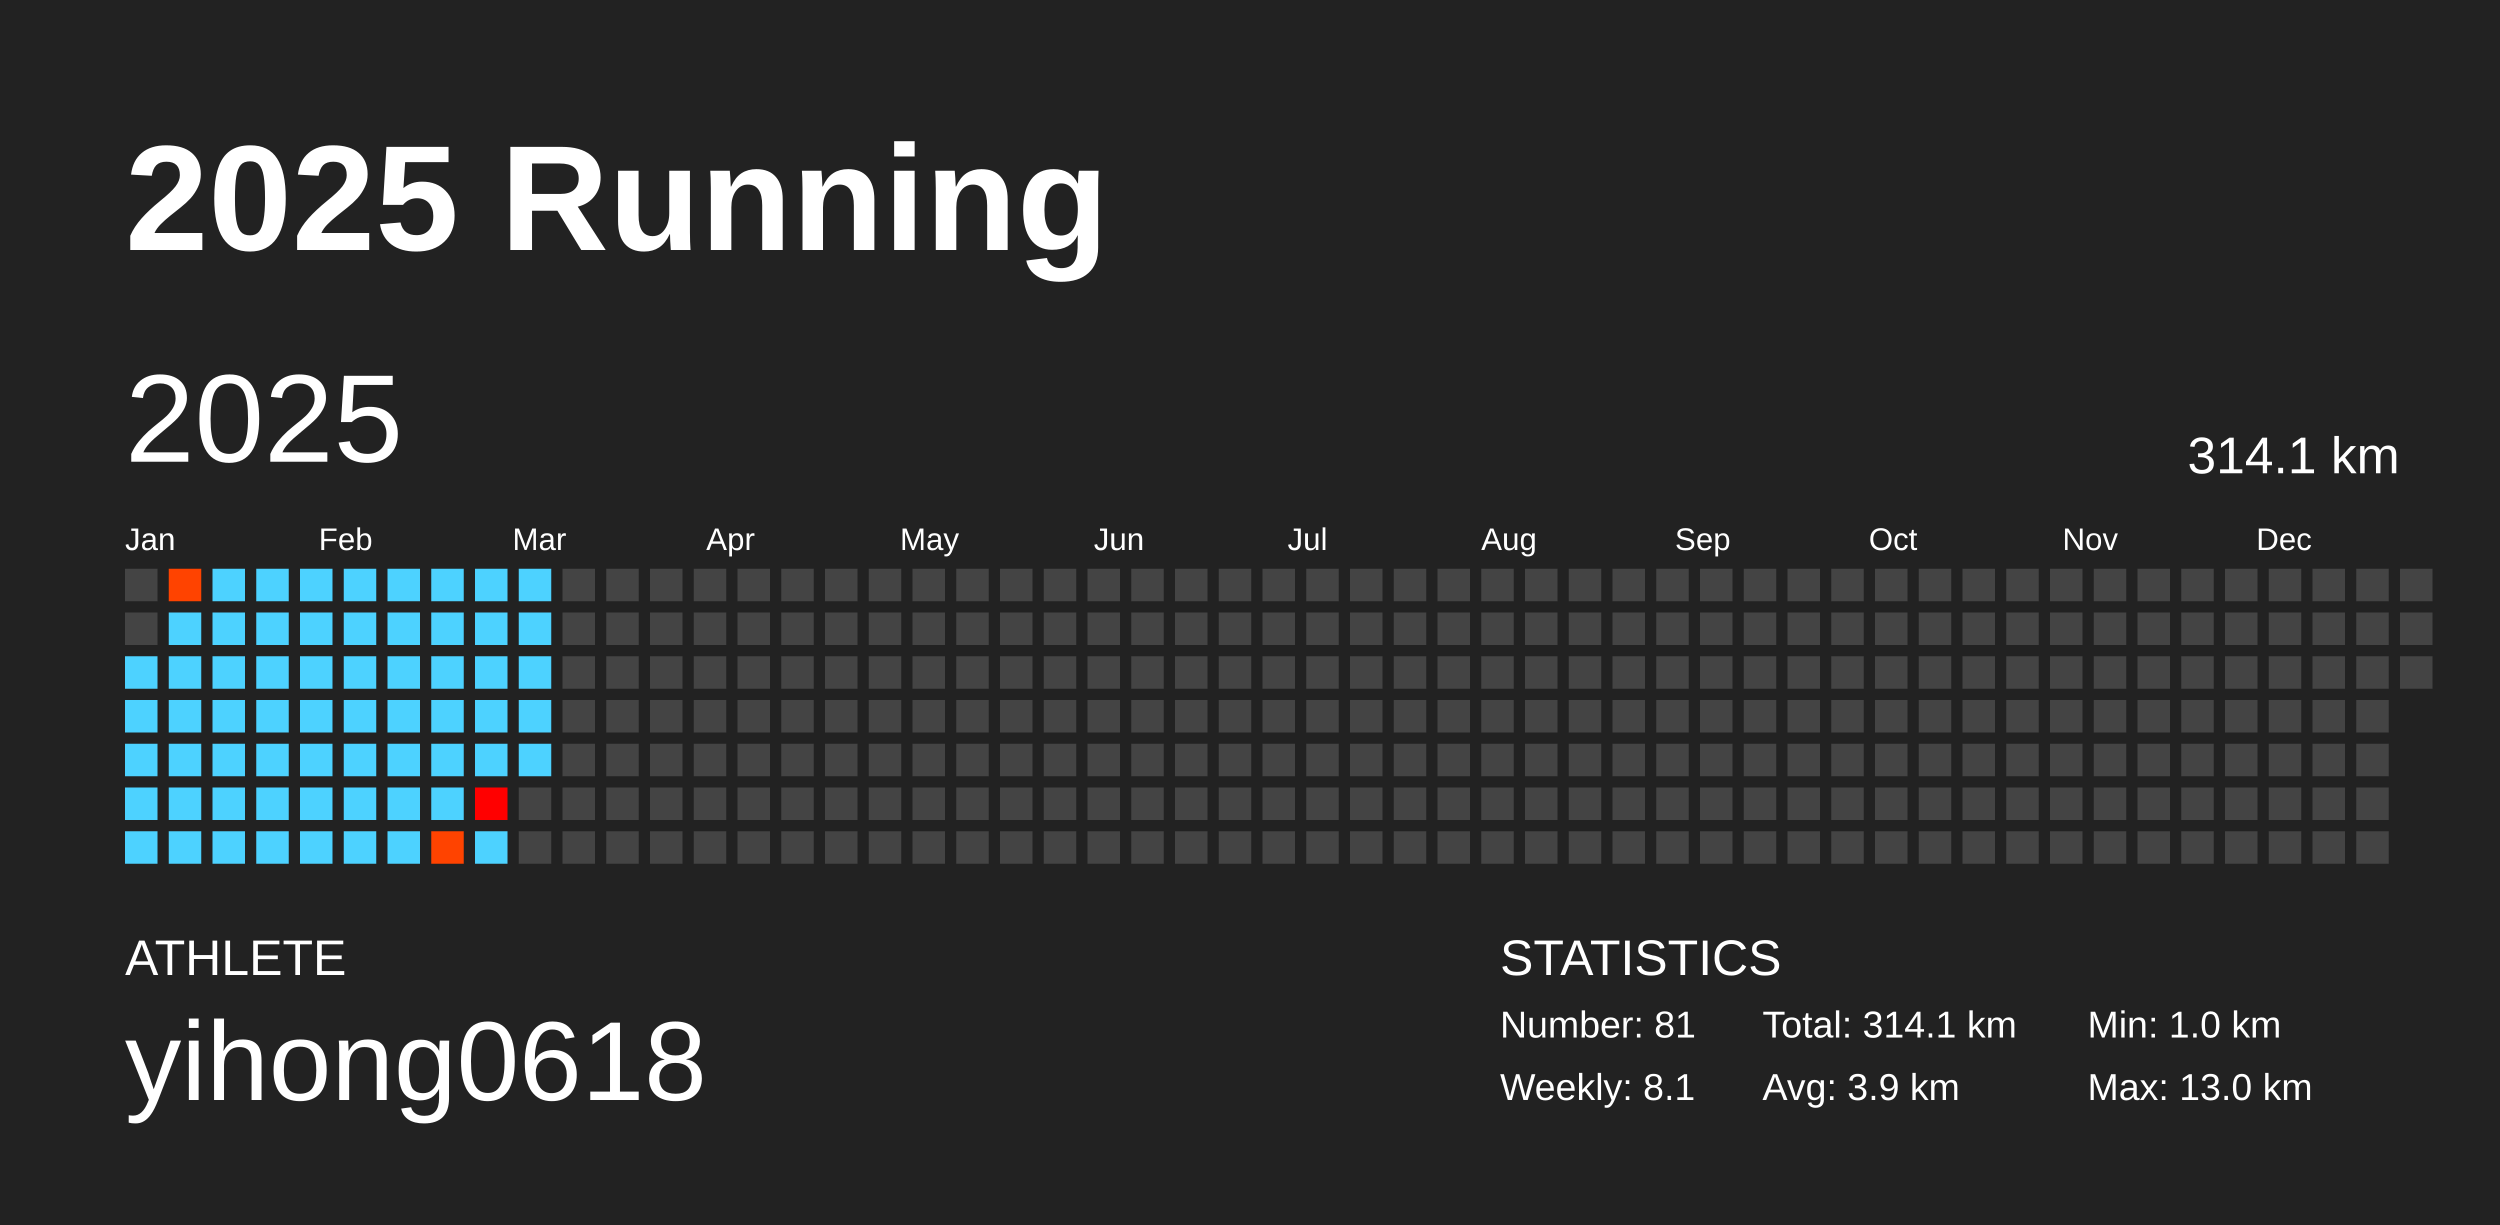
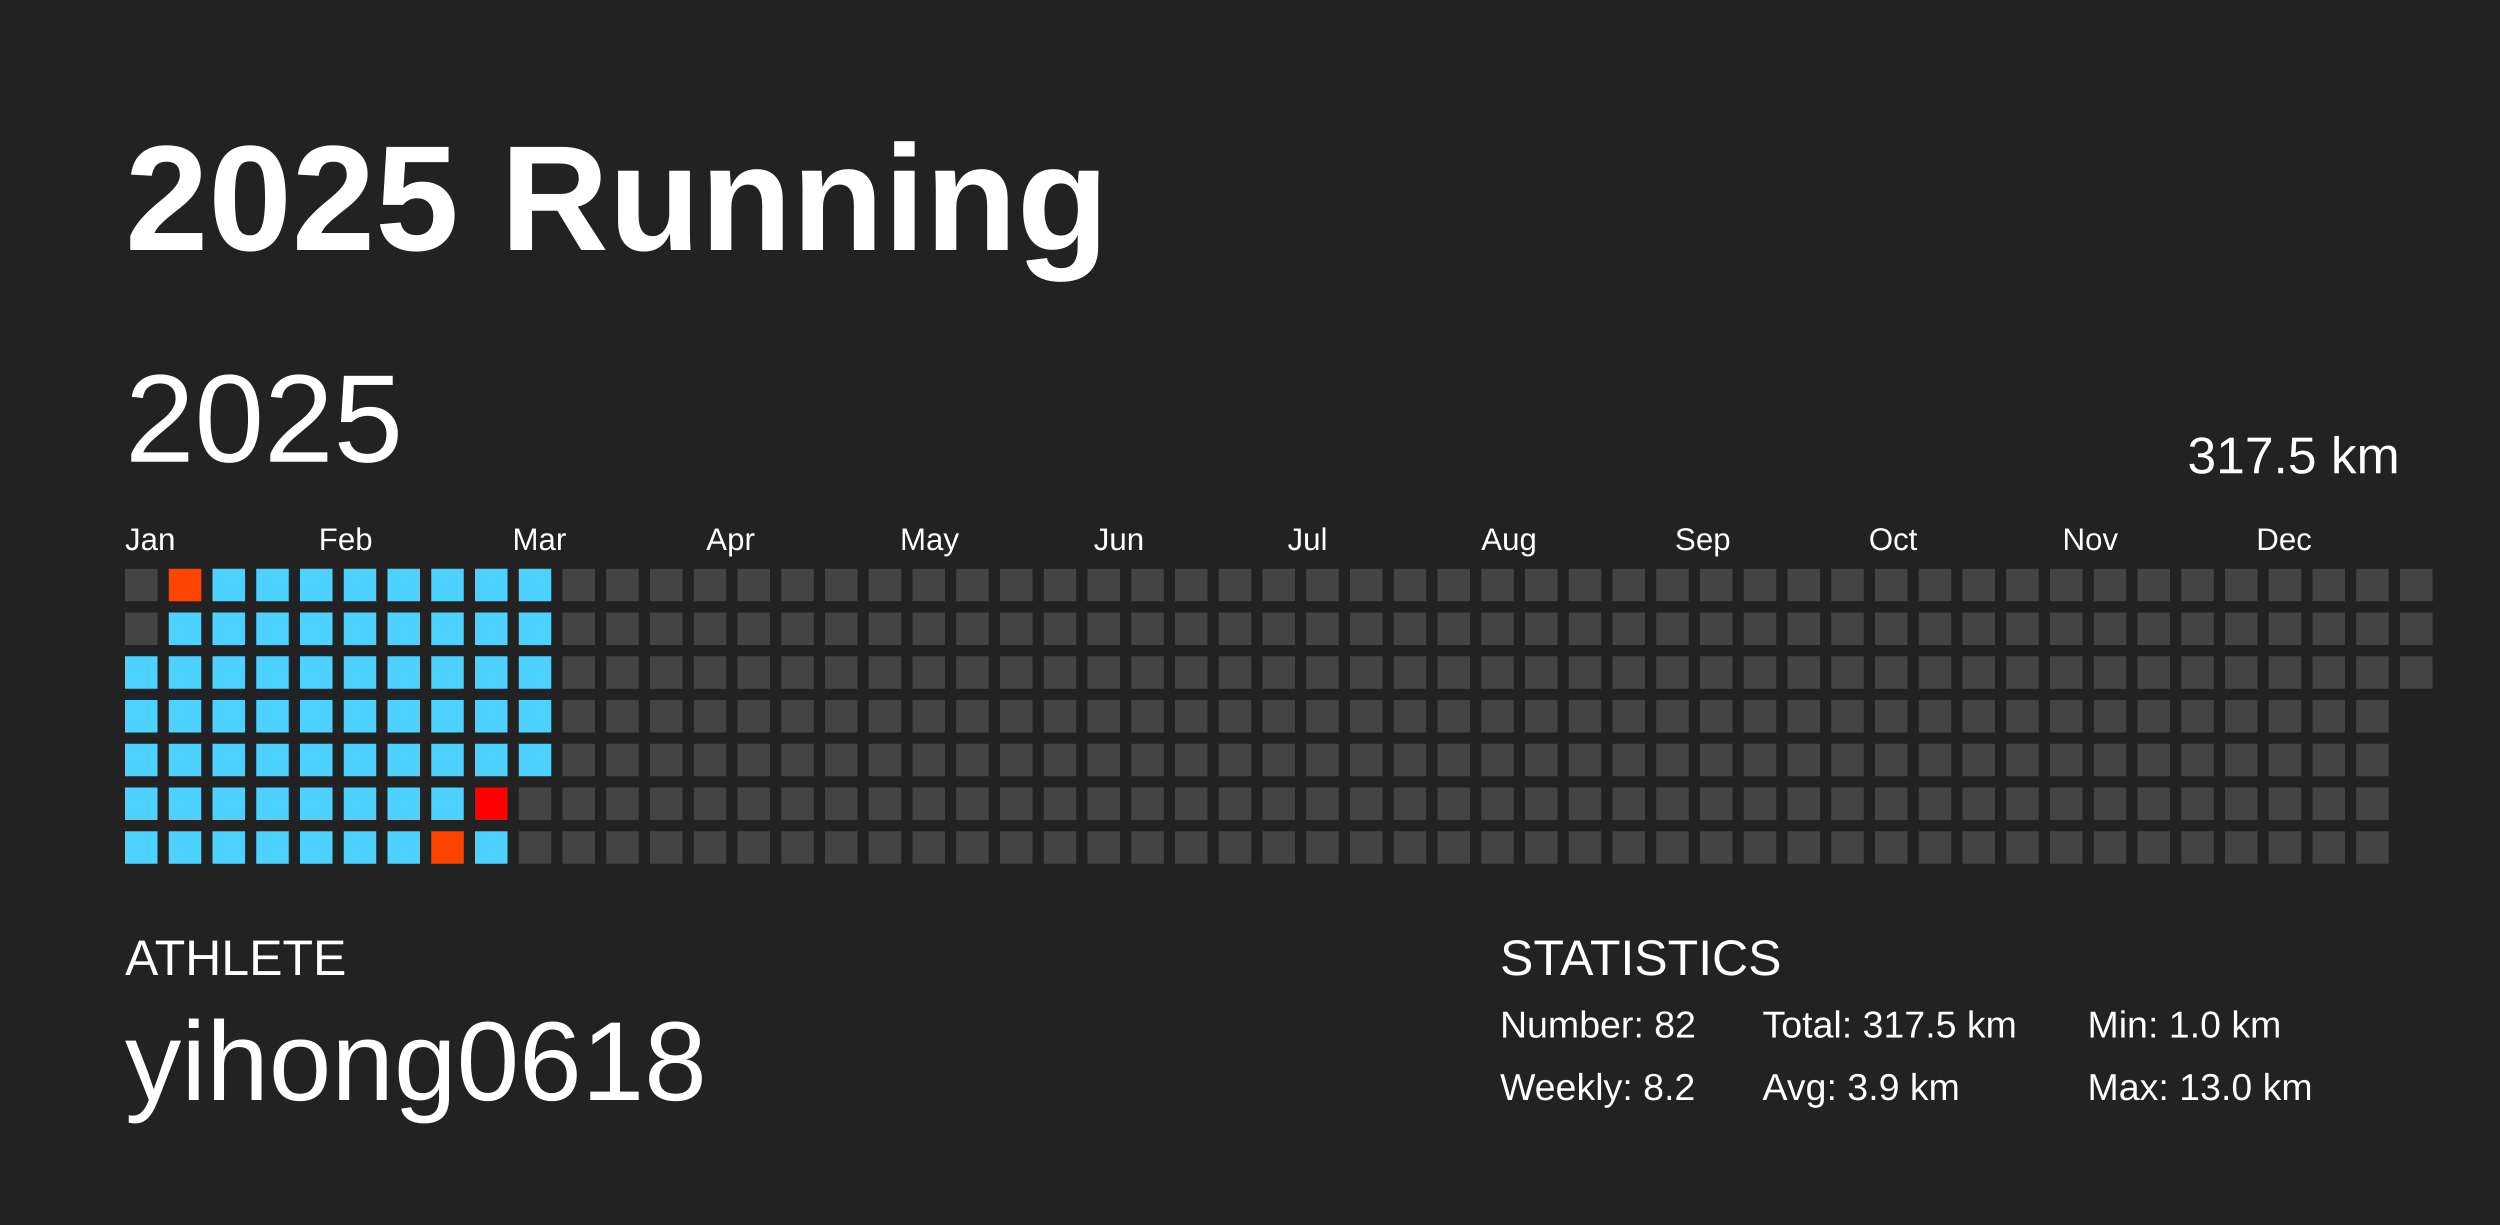
<svg xmlns="http://www.w3.org/2000/svg" baseProfile="full" height="98mm" version="1.1" viewBox="0,0,200,98" width="200mm">
  <defs />
  <rect fill="#222222" height="98" width="200" x="0" y="0" />
  <text fill="#FFFFFF" style="font-size:12px; font-family:Arial; font-weight:bold;" x="10" y="20">2025 Running</text>
  <text fill="#FFFFFF" style="font-size:4px; font-family:Arial" x="10" y="78">ATHLETE</text>
  <text fill="#FFFFFF" style="font-size:9px; font-family:Arial" x="10" y="88">yihong0618</text>
  <text fill="#FFFFFF" style="font-size:4px; font-family:Arial" x="120" y="78">STATISTICS</text>
-   <text fill="#FFFFFF" style="font-size:3px; font-family:Arial" x="120" y="83">Number: 81</text>
-   <text fill="#FFFFFF" style="font-size:3px; font-family:Arial" x="120" y="88">Weekly: 8.1</text>
-   <text fill="#FFFFFF" style="font-size:3px; font-family:Arial" x="141" y="83">Total: 314.1 km</text>
+   <text fill="#FFFFFF" style="font-size:3px; font-family:Arial" x="120" y="83">Number: 82</text>
+   <text fill="#FFFFFF" style="font-size:3px; font-family:Arial" x="120" y="88">Weekly: 8.2</text>
+   <text fill="#FFFFFF" style="font-size:3px; font-family:Arial" x="141" y="83">Total: 317.5 km</text>
  <text fill="#FFFFFF" style="font-size:3px; font-family:Arial" x="141" y="88">Avg: 3.9 km</text>
  <text fill="#FFFFFF" style="font-size:3px; font-family:Arial" x="167" y="83">Min: 1.0 km</text>
  <text fill="#FFFFFF" style="font-size:3px; font-family:Arial" x="167" y="88">Max: 13.0 km</text>
  <text dominant-baseline="hanging" fill="#FFFFFF" style="font-size:10.0px; font-family:Arial;" x="10" y="30">2025</text>
-   <text dominant-baseline="hanging" fill="#FFFFFF" style="font-size:4.125px; font-family:Arial;" x="175" y="35">314.1 km</text>
+   <text dominant-baseline="hanging" fill="#FFFFFF" style="font-size:4.125px; font-family:Arial;" x="175" y="35">317.5 km</text>
  <text fill="#FFFFFF" style="font-size:2.5px; font-family:Arial" x="10.0" y="44">Jan</text>
  <text fill="#FFFFFF" style="font-size:2.5px; font-family:Arial" x="25.5" y="44">Feb</text>
  <text fill="#FFFFFF" style="font-size:2.5px; font-family:Arial" x="41.0" y="44">Mar</text>
  <text fill="#FFFFFF" style="font-size:2.5px; font-family:Arial" x="56.5" y="44">Apr</text>
  <text fill="#FFFFFF" style="font-size:2.5px; font-family:Arial" x="72.0" y="44">May</text>
  <text fill="#FFFFFF" style="font-size:2.5px; font-family:Arial" x="87.5" y="44">Jun</text>
  <text fill="#FFFFFF" style="font-size:2.5px; font-family:Arial" x="103.0" y="44">Jul</text>
  <text fill="#FFFFFF" style="font-size:2.5px; font-family:Arial" x="118.5" y="44">Aug</text>
  <text fill="#FFFFFF" style="font-size:2.5px; font-family:Arial" x="134.0" y="44">Sep</text>
  <text fill="#FFFFFF" style="font-size:2.5px; font-family:Arial" x="149.5" y="44">Oct</text>
  <text fill="#FFFFFF" style="font-size:2.5px; font-family:Arial" x="165.0" y="44">Nov</text>
  <text fill="#FFFFFF" style="font-size:2.5px; font-family:Arial" x="180.5" y="44">Dec</text>
  <rect fill="#444444" height="2.6" width="2.6" x="10.0" y="45.5" />
  <rect fill="#444444" height="2.6" width="2.6" x="10.0" y="49.0" />
  <rect fill="#4dd2ff" height="2.6" width="2.6" x="10.0" y="52.5" />
  <rect fill="#4dd2ff" height="2.6" width="2.6" x="10.0" y="56.0" />
  <rect fill="#4dd2ff" height="2.6" width="2.6" x="10.0" y="59.5" />
  <rect fill="#4dd2ff" height="2.6" width="2.6" x="10.0" y="63.0" />
  <rect fill="#4dd2ff" height="2.6" width="2.6" x="10.0" y="66.5" />
  <rect fill="#ff4300" height="2.6" width="2.6" x="13.5" y="45.5" />
  <rect fill="#4dd2ff" height="2.6" width="2.6" x="13.5" y="49.0" />
  <rect fill="#4dd2ff" height="2.6" width="2.6" x="13.5" y="52.5" />
  <rect fill="#4dd2ff" height="2.6" width="2.6" x="13.5" y="56.0" />
  <rect fill="#4dd2ff" height="2.6" width="2.6" x="13.5" y="59.5" />
  <rect fill="#4dd2ff" height="2.6" width="2.6" x="13.5" y="63.0" />
  <rect fill="#4dd2ff" height="2.6" width="2.6" x="13.5" y="66.5" />
  <rect fill="#4dd2ff" height="2.6" width="2.6" x="17.0" y="45.5" />
  <rect fill="#4dd2ff" height="2.6" width="2.6" x="17.0" y="49.0" />
  <rect fill="#4dd2ff" height="2.6" width="2.6" x="17.0" y="52.5" />
  <rect fill="#4dd2ff" height="2.6" width="2.6" x="17.0" y="56.0" />
  <rect fill="#4dd2ff" height="2.6" width="2.6" x="17.0" y="59.5" />
  <rect fill="#4dd2ff" height="2.6" width="2.6" x="17.0" y="63.0" />
  <rect fill="#4dd2ff" height="2.6" width="2.6" x="17.0" y="66.5" />
  <rect fill="#4dd2ff" height="2.6" width="2.6" x="20.5" y="45.5" />
  <rect fill="#4dd2ff" height="2.6" width="2.6" x="20.5" y="49.0" />
  <rect fill="#4dd2ff" height="2.6" width="2.6" x="20.5" y="52.5" />
  <rect fill="#4dd2ff" height="2.6" width="2.6" x="20.5" y="56.0" />
  <rect fill="#4dd2ff" height="2.6" width="2.6" x="20.5" y="59.5" />
  <rect fill="#4dd2ff" height="2.6" width="2.6" x="20.5" y="63.0" />
  <rect fill="#4dd2ff" height="2.6" width="2.6" x="20.5" y="66.5" />
  <rect fill="#4dd2ff" height="2.6" width="2.6" x="24.0" y="45.5" />
  <rect fill="#4dd2ff" height="2.6" width="2.6" x="24.0" y="49.0" />
  <rect fill="#4dd2ff" height="2.6" width="2.6" x="24.0" y="52.5" />
  <rect fill="#4dd2ff" height="2.6" width="2.6" x="24.0" y="56.0" />
  <rect fill="#4dd2ff" height="2.6" width="2.6" x="24.0" y="59.5" />
  <rect fill="#4dd2ff" height="2.6" width="2.6" x="24.0" y="63.0" />
  <rect fill="#4dd2ff" height="2.6" width="2.6" x="24.0" y="66.5" />
  <rect fill="#4dd2ff" height="2.6" width="2.6" x="27.5" y="45.5" />
  <rect fill="#4dd2ff" height="2.6" width="2.6" x="27.5" y="49.0" />
  <rect fill="#4dd2ff" height="2.6" width="2.6" x="27.5" y="52.5" />
  <rect fill="#4dd2ff" height="2.6" width="2.6" x="27.5" y="56.0" />
  <rect fill="#4dd2ff" height="2.6" width="2.6" x="27.5" y="59.5" />
  <rect fill="#4dd2ff" height="2.6" width="2.6" x="27.5" y="63.0" />
  <rect fill="#4dd2ff" height="2.6" width="2.6" x="27.5" y="66.5" />
  <rect fill="#4dd2ff" height="2.6" width="2.6" x="31.0" y="45.5" />
  <rect fill="#4dd2ff" height="2.6" width="2.6" x="31.0" y="49.0" />
  <rect fill="#4dd2ff" height="2.6" width="2.6" x="31.0" y="52.5" />
  <rect fill="#4dd2ff" height="2.6" width="2.6" x="31.0" y="56.0" />
  <rect fill="#4dd2ff" height="2.6" width="2.6" x="31.0" y="59.5" />
  <rect fill="#4dd2ff" height="2.6" width="2.6" x="31.0" y="63.0" />
  <rect fill="#4dd2ff" height="2.6" width="2.6" x="31.0" y="66.5" />
  <rect fill="#4dd2ff" height="2.6" width="2.6" x="34.5" y="45.5" />
  <rect fill="#4dd2ff" height="2.6" width="2.6" x="34.5" y="49.0" />
  <rect fill="#4dd2ff" height="2.6" width="2.6" x="34.5" y="52.5" />
  <rect fill="#4dd2ff" height="2.6" width="2.6" x="34.5" y="56.0" />
  <rect fill="#4dd2ff" height="2.6" width="2.6" x="34.5" y="59.5" />
  <rect fill="#4dd2ff" height="2.6" width="2.6" x="34.5" y="63.0" />
  <rect fill="#ff4300" height="2.6" width="2.6" x="34.5" y="66.5" />
  <rect fill="#4dd2ff" height="2.6" width="2.6" x="38.0" y="45.5" />
  <rect fill="#4dd2ff" height="2.6" width="2.6" x="38.0" y="49.0" />
  <rect fill="#4dd2ff" height="2.6" width="2.6" x="38.0" y="52.5" />
  <rect fill="#4dd2ff" height="2.6" width="2.6" x="38.0" y="56.0" />
  <rect fill="#4dd2ff" height="2.6" width="2.6" x="38.0" y="59.5" />
  <rect fill="#ff0000" height="2.6" width="2.6" x="38.0" y="63.0" />
  <rect fill="#4dd2ff" height="2.6" width="2.6" x="38.0" y="66.5" />
  <rect fill="#4dd2ff" height="2.6" width="2.6" x="41.5" y="45.5" />
  <rect fill="#4dd2ff" height="2.6" width="2.6" x="41.5" y="49.0" />
  <rect fill="#4dd2ff" height="2.6" width="2.6" x="41.5" y="52.5" />
  <rect fill="#4dd2ff" height="2.6" width="2.6" x="41.5" y="56.0" />
  <rect fill="#4dd2ff" height="2.6" width="2.6" x="41.5" y="59.5" />
  <rect fill="#444444" height="2.6" width="2.6" x="41.5" y="63.0" />
  <rect fill="#444444" height="2.6" width="2.6" x="41.5" y="66.5" />
  <rect fill="#444444" height="2.6" width="2.6" x="45.0" y="45.5" />
  <rect fill="#444444" height="2.6" width="2.6" x="45.0" y="49.0" />
  <rect fill="#444444" height="2.6" width="2.6" x="45.0" y="52.5" />
  <rect fill="#444444" height="2.6" width="2.6" x="45.0" y="56.0" />
  <rect fill="#444444" height="2.6" width="2.6" x="45.0" y="59.5" />
  <rect fill="#444444" height="2.6" width="2.6" x="45.0" y="63.0" />
  <rect fill="#444444" height="2.6" width="2.6" x="45.0" y="66.5" />
  <rect fill="#444444" height="2.6" width="2.6" x="48.5" y="45.5" />
  <rect fill="#444444" height="2.6" width="2.6" x="48.5" y="49.0" />
  <rect fill="#444444" height="2.6" width="2.6" x="48.5" y="52.5" />
  <rect fill="#444444" height="2.6" width="2.6" x="48.5" y="56.0" />
  <rect fill="#444444" height="2.6" width="2.6" x="48.5" y="59.5" />
  <rect fill="#444444" height="2.6" width="2.6" x="48.5" y="63.0" />
  <rect fill="#444444" height="2.6" width="2.6" x="48.5" y="66.5" />
  <rect fill="#444444" height="2.6" width="2.6" x="52.0" y="45.5" />
  <rect fill="#444444" height="2.6" width="2.6" x="52.0" y="49.0" />
  <rect fill="#444444" height="2.6" width="2.6" x="52.0" y="52.5" />
  <rect fill="#444444" height="2.6" width="2.6" x="52.0" y="56.0" />
  <rect fill="#444444" height="2.6" width="2.6" x="52.0" y="59.5" />
  <rect fill="#444444" height="2.6" width="2.6" x="52.0" y="63.0" />
  <rect fill="#444444" height="2.6" width="2.6" x="52.0" y="66.5" />
  <rect fill="#444444" height="2.6" width="2.6" x="55.5" y="45.5" />
  <rect fill="#444444" height="2.6" width="2.6" x="55.5" y="49.0" />
  <rect fill="#444444" height="2.6" width="2.6" x="55.5" y="52.5" />
  <rect fill="#444444" height="2.6" width="2.6" x="55.5" y="56.0" />
  <rect fill="#444444" height="2.6" width="2.6" x="55.5" y="59.5" />
  <rect fill="#444444" height="2.6" width="2.6" x="55.5" y="63.0" />
  <rect fill="#444444" height="2.6" width="2.6" x="55.5" y="66.5" />
  <rect fill="#444444" height="2.6" width="2.6" x="59.0" y="45.5" />
  <rect fill="#444444" height="2.6" width="2.6" x="59.0" y="49.0" />
  <rect fill="#444444" height="2.6" width="2.6" x="59.0" y="52.5" />
  <rect fill="#444444" height="2.6" width="2.6" x="59.0" y="56.0" />
  <rect fill="#444444" height="2.6" width="2.6" x="59.0" y="59.5" />
  <rect fill="#444444" height="2.6" width="2.6" x="59.0" y="63.0" />
  <rect fill="#444444" height="2.6" width="2.6" x="59.0" y="66.5" />
  <rect fill="#444444" height="2.6" width="2.6" x="62.5" y="45.5" />
  <rect fill="#444444" height="2.6" width="2.6" x="62.5" y="49.0" />
  <rect fill="#444444" height="2.6" width="2.6" x="62.5" y="52.5" />
  <rect fill="#444444" height="2.6" width="2.6" x="62.5" y="56.0" />
  <rect fill="#444444" height="2.6" width="2.6" x="62.5" y="59.5" />
  <rect fill="#444444" height="2.6" width="2.6" x="62.5" y="63.0" />
  <rect fill="#444444" height="2.6" width="2.6" x="62.5" y="66.5" />
  <rect fill="#444444" height="2.6" width="2.6" x="66.0" y="45.5" />
  <rect fill="#444444" height="2.6" width="2.6" x="66.0" y="49.0" />
  <rect fill="#444444" height="2.6" width="2.6" x="66.0" y="52.5" />
  <rect fill="#444444" height="2.6" width="2.6" x="66.0" y="56.0" />
  <rect fill="#444444" height="2.6" width="2.6" x="66.0" y="59.5" />
  <rect fill="#444444" height="2.6" width="2.6" x="66.0" y="63.0" />
  <rect fill="#444444" height="2.6" width="2.6" x="66.0" y="66.5" />
  <rect fill="#444444" height="2.6" width="2.6" x="69.5" y="45.5" />
  <rect fill="#444444" height="2.6" width="2.6" x="69.5" y="49.0" />
  <rect fill="#444444" height="2.6" width="2.6" x="69.5" y="52.5" />
  <rect fill="#444444" height="2.6" width="2.6" x="69.5" y="56.0" />
  <rect fill="#444444" height="2.6" width="2.6" x="69.5" y="59.5" />
  <rect fill="#444444" height="2.6" width="2.6" x="69.5" y="63.0" />
  <rect fill="#444444" height="2.6" width="2.6" x="69.5" y="66.5" />
  <rect fill="#444444" height="2.6" width="2.6" x="73.0" y="45.5" />
  <rect fill="#444444" height="2.6" width="2.6" x="73.0" y="49.0" />
  <rect fill="#444444" height="2.6" width="2.6" x="73.0" y="52.5" />
  <rect fill="#444444" height="2.6" width="2.6" x="73.0" y="56.0" />
  <rect fill="#444444" height="2.6" width="2.6" x="73.0" y="59.5" />
  <rect fill="#444444" height="2.6" width="2.6" x="73.0" y="63.0" />
  <rect fill="#444444" height="2.6" width="2.6" x="73.0" y="66.5" />
  <rect fill="#444444" height="2.6" width="2.6" x="76.5" y="45.5" />
  <rect fill="#444444" height="2.6" width="2.6" x="76.5" y="49.0" />
  <rect fill="#444444" height="2.6" width="2.6" x="76.5" y="52.5" />
  <rect fill="#444444" height="2.6" width="2.6" x="76.5" y="56.0" />
  <rect fill="#444444" height="2.6" width="2.6" x="76.5" y="59.5" />
  <rect fill="#444444" height="2.6" width="2.6" x="76.5" y="63.0" />
  <rect fill="#444444" height="2.6" width="2.6" x="76.5" y="66.5" />
  <rect fill="#444444" height="2.6" width="2.6" x="80.0" y="45.5" />
  <rect fill="#444444" height="2.6" width="2.6" x="80.0" y="49.0" />
  <rect fill="#444444" height="2.6" width="2.6" x="80.0" y="52.5" />
  <rect fill="#444444" height="2.6" width="2.6" x="80.0" y="56.0" />
  <rect fill="#444444" height="2.6" width="2.6" x="80.0" y="59.5" />
  <rect fill="#444444" height="2.6" width="2.6" x="80.0" y="63.0" />
  <rect fill="#444444" height="2.6" width="2.6" x="80.0" y="66.5" />
  <rect fill="#444444" height="2.6" width="2.6" x="83.5" y="45.5" />
  <rect fill="#444444" height="2.6" width="2.6" x="83.5" y="49.0" />
  <rect fill="#444444" height="2.6" width="2.6" x="83.5" y="52.5" />
  <rect fill="#444444" height="2.6" width="2.6" x="83.5" y="56.0" />
  <rect fill="#444444" height="2.6" width="2.6" x="83.5" y="59.5" />
  <rect fill="#444444" height="2.6" width="2.6" x="83.5" y="63.0" />
  <rect fill="#444444" height="2.6" width="2.6" x="83.5" y="66.5" />
  <rect fill="#444444" height="2.6" width="2.6" x="87.0" y="45.5" />
  <rect fill="#444444" height="2.6" width="2.6" x="87.0" y="49.0" />
  <rect fill="#444444" height="2.6" width="2.6" x="87.0" y="52.5" />
  <rect fill="#444444" height="2.6" width="2.6" x="87.0" y="56.0" />
  <rect fill="#444444" height="2.6" width="2.6" x="87.0" y="59.5" />
  <rect fill="#444444" height="2.6" width="2.6" x="87.0" y="63.0" />
  <rect fill="#444444" height="2.6" width="2.6" x="87.0" y="66.5" />
  <rect fill="#444444" height="2.6" width="2.6" x="90.5" y="45.5" />
  <rect fill="#444444" height="2.6" width="2.6" x="90.5" y="49.0" />
  <rect fill="#444444" height="2.6" width="2.6" x="90.5" y="52.5" />
  <rect fill="#444444" height="2.6" width="2.6" x="90.5" y="56.0" />
  <rect fill="#444444" height="2.6" width="2.6" x="90.5" y="59.5" />
  <rect fill="#444444" height="2.6" width="2.6" x="90.5" y="63.0" />
  <rect fill="#444444" height="2.6" width="2.6" x="90.5" y="66.5" />
  <rect fill="#444444" height="2.6" width="2.6" x="94.0" y="45.5" />
  <rect fill="#444444" height="2.6" width="2.6" x="94.0" y="49.0" />
  <rect fill="#444444" height="2.6" width="2.6" x="94.0" y="52.5" />
  <rect fill="#444444" height="2.6" width="2.6" x="94.0" y="56.0" />
  <rect fill="#444444" height="2.6" width="2.6" x="94.0" y="59.5" />
  <rect fill="#444444" height="2.6" width="2.6" x="94.0" y="63.0" />
  <rect fill="#444444" height="2.6" width="2.6" x="94.0" y="66.5" />
  <rect fill="#444444" height="2.6" width="2.6" x="97.5" y="45.5" />
  <rect fill="#444444" height="2.6" width="2.6" x="97.5" y="49.0" />
  <rect fill="#444444" height="2.6" width="2.6" x="97.5" y="52.5" />
  <rect fill="#444444" height="2.6" width="2.6" x="97.5" y="56.0" />
  <rect fill="#444444" height="2.6" width="2.6" x="97.5" y="59.5" />
  <rect fill="#444444" height="2.6" width="2.6" x="97.5" y="63.0" />
  <rect fill="#444444" height="2.6" width="2.6" x="97.5" y="66.5" />
  <rect fill="#444444" height="2.6" width="2.6" x="101.0" y="45.5" />
  <rect fill="#444444" height="2.6" width="2.6" x="101.0" y="49.0" />
  <rect fill="#444444" height="2.6" width="2.6" x="101.0" y="52.5" />
  <rect fill="#444444" height="2.6" width="2.6" x="101.0" y="56.0" />
  <rect fill="#444444" height="2.6" width="2.6" x="101.0" y="59.5" />
  <rect fill="#444444" height="2.6" width="2.6" x="101.0" y="63.0" />
  <rect fill="#444444" height="2.6" width="2.6" x="101.0" y="66.5" />
  <rect fill="#444444" height="2.6" width="2.6" x="104.5" y="45.5" />
  <rect fill="#444444" height="2.6" width="2.6" x="104.5" y="49.0" />
  <rect fill="#444444" height="2.6" width="2.6" x="104.5" y="52.5" />
  <rect fill="#444444" height="2.6" width="2.6" x="104.5" y="56.0" />
  <rect fill="#444444" height="2.6" width="2.6" x="104.5" y="59.5" />
  <rect fill="#444444" height="2.6" width="2.6" x="104.5" y="63.0" />
  <rect fill="#444444" height="2.6" width="2.6" x="104.5" y="66.5" />
  <rect fill="#444444" height="2.6" width="2.6" x="108.0" y="45.5" />
  <rect fill="#444444" height="2.6" width="2.6" x="108.0" y="49.0" />
  <rect fill="#444444" height="2.6" width="2.6" x="108.0" y="52.5" />
  <rect fill="#444444" height="2.6" width="2.6" x="108.0" y="56.0" />
  <rect fill="#444444" height="2.6" width="2.6" x="108.0" y="59.5" />
  <rect fill="#444444" height="2.6" width="2.6" x="108.0" y="63.0" />
  <rect fill="#444444" height="2.6" width="2.6" x="108.0" y="66.5" />
  <rect fill="#444444" height="2.6" width="2.6" x="111.5" y="45.5" />
  <rect fill="#444444" height="2.6" width="2.6" x="111.5" y="49.0" />
  <rect fill="#444444" height="2.6" width="2.6" x="111.5" y="52.5" />
  <rect fill="#444444" height="2.6" width="2.6" x="111.5" y="56.0" />
  <rect fill="#444444" height="2.6" width="2.6" x="111.5" y="59.5" />
  <rect fill="#444444" height="2.6" width="2.6" x="111.5" y="63.0" />
  <rect fill="#444444" height="2.6" width="2.6" x="111.5" y="66.5" />
  <rect fill="#444444" height="2.6" width="2.6" x="115.0" y="45.5" />
  <rect fill="#444444" height="2.6" width="2.6" x="115.0" y="49.0" />
  <rect fill="#444444" height="2.6" width="2.6" x="115.0" y="52.5" />
  <rect fill="#444444" height="2.6" width="2.6" x="115.0" y="56.0" />
  <rect fill="#444444" height="2.6" width="2.6" x="115.0" y="59.5" />
  <rect fill="#444444" height="2.6" width="2.6" x="115.0" y="63.0" />
  <rect fill="#444444" height="2.6" width="2.6" x="115.0" y="66.5" />
  <rect fill="#444444" height="2.6" width="2.6" x="118.5" y="45.5" />
  <rect fill="#444444" height="2.6" width="2.6" x="118.5" y="49.0" />
  <rect fill="#444444" height="2.6" width="2.6" x="118.5" y="52.5" />
  <rect fill="#444444" height="2.6" width="2.6" x="118.5" y="56.0" />
  <rect fill="#444444" height="2.6" width="2.6" x="118.5" y="59.5" />
  <rect fill="#444444" height="2.6" width="2.6" x="118.5" y="63.0" />
  <rect fill="#444444" height="2.6" width="2.6" x="118.5" y="66.5" />
  <rect fill="#444444" height="2.6" width="2.6" x="122.0" y="45.5" />
  <rect fill="#444444" height="2.6" width="2.6" x="122.0" y="49.0" />
  <rect fill="#444444" height="2.6" width="2.6" x="122.0" y="52.5" />
  <rect fill="#444444" height="2.6" width="2.6" x="122.0" y="56.0" />
  <rect fill="#444444" height="2.6" width="2.6" x="122.0" y="59.5" />
  <rect fill="#444444" height="2.6" width="2.6" x="122.0" y="63.0" />
  <rect fill="#444444" height="2.6" width="2.6" x="122.0" y="66.5" />
  <rect fill="#444444" height="2.6" width="2.6" x="125.5" y="45.5" />
  <rect fill="#444444" height="2.6" width="2.6" x="125.5" y="49.0" />
  <rect fill="#444444" height="2.6" width="2.6" x="125.5" y="52.5" />
  <rect fill="#444444" height="2.6" width="2.6" x="125.5" y="56.0" />
  <rect fill="#444444" height="2.6" width="2.6" x="125.5" y="59.5" />
  <rect fill="#444444" height="2.6" width="2.6" x="125.5" y="63.0" />
  <rect fill="#444444" height="2.6" width="2.6" x="125.5" y="66.5" />
  <rect fill="#444444" height="2.6" width="2.6" x="129.0" y="45.5" />
  <rect fill="#444444" height="2.6" width="2.6" x="129.0" y="49.0" />
  <rect fill="#444444" height="2.6" width="2.6" x="129.0" y="52.5" />
  <rect fill="#444444" height="2.6" width="2.6" x="129.0" y="56.0" />
  <rect fill="#444444" height="2.6" width="2.6" x="129.0" y="59.5" />
  <rect fill="#444444" height="2.6" width="2.6" x="129.0" y="63.0" />
  <rect fill="#444444" height="2.6" width="2.6" x="129.0" y="66.5" />
  <rect fill="#444444" height="2.6" width="2.6" x="132.5" y="45.5" />
  <rect fill="#444444" height="2.6" width="2.6" x="132.5" y="49.0" />
  <rect fill="#444444" height="2.6" width="2.6" x="132.5" y="52.5" />
  <rect fill="#444444" height="2.6" width="2.6" x="132.5" y="56.0" />
  <rect fill="#444444" height="2.6" width="2.6" x="132.5" y="59.5" />
  <rect fill="#444444" height="2.6" width="2.6" x="132.5" y="63.0" />
  <rect fill="#444444" height="2.6" width="2.6" x="132.5" y="66.5" />
  <rect fill="#444444" height="2.6" width="2.6" x="136.0" y="45.5" />
  <rect fill="#444444" height="2.6" width="2.6" x="136.0" y="49.0" />
  <rect fill="#444444" height="2.6" width="2.6" x="136.0" y="52.5" />
  <rect fill="#444444" height="2.6" width="2.6" x="136.0" y="56.0" />
  <rect fill="#444444" height="2.6" width="2.6" x="136.0" y="59.5" />
  <rect fill="#444444" height="2.6" width="2.6" x="136.0" y="63.0" />
  <rect fill="#444444" height="2.6" width="2.6" x="136.0" y="66.5" />
  <rect fill="#444444" height="2.6" width="2.6" x="139.5" y="45.5" />
  <rect fill="#444444" height="2.6" width="2.6" x="139.5" y="49.0" />
  <rect fill="#444444" height="2.6" width="2.6" x="139.5" y="52.5" />
  <rect fill="#444444" height="2.6" width="2.6" x="139.5" y="56.0" />
  <rect fill="#444444" height="2.6" width="2.6" x="139.5" y="59.5" />
  <rect fill="#444444" height="2.6" width="2.6" x="139.5" y="63.0" />
  <rect fill="#444444" height="2.6" width="2.6" x="139.5" y="66.5" />
  <rect fill="#444444" height="2.6" width="2.6" x="143.0" y="45.5" />
  <rect fill="#444444" height="2.6" width="2.6" x="143.0" y="49.0" />
  <rect fill="#444444" height="2.6" width="2.6" x="143.0" y="52.5" />
  <rect fill="#444444" height="2.6" width="2.6" x="143.0" y="56.0" />
  <rect fill="#444444" height="2.6" width="2.6" x="143.0" y="59.5" />
  <rect fill="#444444" height="2.6" width="2.6" x="143.0" y="63.0" />
  <rect fill="#444444" height="2.6" width="2.6" x="143.0" y="66.5" />
  <rect fill="#444444" height="2.6" width="2.6" x="146.5" y="45.5" />
  <rect fill="#444444" height="2.6" width="2.6" x="146.5" y="49.0" />
  <rect fill="#444444" height="2.6" width="2.6" x="146.5" y="52.5" />
  <rect fill="#444444" height="2.6" width="2.6" x="146.5" y="56.0" />
  <rect fill="#444444" height="2.6" width="2.6" x="146.5" y="59.5" />
  <rect fill="#444444" height="2.6" width="2.6" x="146.5" y="63.0" />
  <rect fill="#444444" height="2.6" width="2.6" x="146.5" y="66.5" />
  <rect fill="#444444" height="2.6" width="2.6" x="150.0" y="45.5" />
  <rect fill="#444444" height="2.6" width="2.6" x="150.0" y="49.0" />
  <rect fill="#444444" height="2.6" width="2.6" x="150.0" y="52.5" />
  <rect fill="#444444" height="2.6" width="2.6" x="150.0" y="56.0" />
  <rect fill="#444444" height="2.6" width="2.6" x="150.0" y="59.5" />
  <rect fill="#444444" height="2.6" width="2.6" x="150.0" y="63.0" />
  <rect fill="#444444" height="2.6" width="2.6" x="150.0" y="66.5" />
  <rect fill="#444444" height="2.6" width="2.6" x="153.5" y="45.5" />
  <rect fill="#444444" height="2.6" width="2.6" x="153.5" y="49.0" />
  <rect fill="#444444" height="2.6" width="2.6" x="153.5" y="52.5" />
  <rect fill="#444444" height="2.6" width="2.6" x="153.5" y="56.0" />
  <rect fill="#444444" height="2.6" width="2.6" x="153.5" y="59.5" />
  <rect fill="#444444" height="2.6" width="2.6" x="153.5" y="63.0" />
  <rect fill="#444444" height="2.6" width="2.6" x="153.5" y="66.5" />
  <rect fill="#444444" height="2.6" width="2.6" x="157.0" y="45.5" />
  <rect fill="#444444" height="2.6" width="2.6" x="157.0" y="49.0" />
  <rect fill="#444444" height="2.6" width="2.6" x="157.0" y="52.5" />
  <rect fill="#444444" height="2.6" width="2.6" x="157.0" y="56.0" />
  <rect fill="#444444" height="2.6" width="2.6" x="157.0" y="59.5" />
  <rect fill="#444444" height="2.6" width="2.6" x="157.0" y="63.0" />
  <rect fill="#444444" height="2.6" width="2.6" x="157.0" y="66.5" />
  <rect fill="#444444" height="2.6" width="2.6" x="160.5" y="45.5" />
  <rect fill="#444444" height="2.6" width="2.6" x="160.5" y="49.0" />
  <rect fill="#444444" height="2.6" width="2.6" x="160.5" y="52.5" />
  <rect fill="#444444" height="2.6" width="2.6" x="160.5" y="56.0" />
  <rect fill="#444444" height="2.6" width="2.6" x="160.5" y="59.5" />
  <rect fill="#444444" height="2.6" width="2.6" x="160.5" y="63.0" />
  <rect fill="#444444" height="2.6" width="2.6" x="160.5" y="66.5" />
  <rect fill="#444444" height="2.6" width="2.6" x="164.0" y="45.5" />
  <rect fill="#444444" height="2.6" width="2.6" x="164.0" y="49.0" />
  <rect fill="#444444" height="2.6" width="2.6" x="164.0" y="52.5" />
  <rect fill="#444444" height="2.6" width="2.6" x="164.0" y="56.0" />
  <rect fill="#444444" height="2.6" width="2.6" x="164.0" y="59.5" />
  <rect fill="#444444" height="2.6" width="2.6" x="164.0" y="63.0" />
  <rect fill="#444444" height="2.6" width="2.6" x="164.0" y="66.5" />
  <rect fill="#444444" height="2.6" width="2.6" x="167.5" y="45.5" />
  <rect fill="#444444" height="2.6" width="2.6" x="167.5" y="49.0" />
  <rect fill="#444444" height="2.6" width="2.6" x="167.5" y="52.5" />
  <rect fill="#444444" height="2.6" width="2.6" x="167.5" y="56.0" />
  <rect fill="#444444" height="2.6" width="2.6" x="167.5" y="59.5" />
  <rect fill="#444444" height="2.6" width="2.6" x="167.5" y="63.0" />
  <rect fill="#444444" height="2.6" width="2.6" x="167.5" y="66.5" />
  <rect fill="#444444" height="2.6" width="2.6" x="171.0" y="45.5" />
  <rect fill="#444444" height="2.6" width="2.6" x="171.0" y="49.0" />
  <rect fill="#444444" height="2.6" width="2.6" x="171.0" y="52.5" />
  <rect fill="#444444" height="2.6" width="2.6" x="171.0" y="56.0" />
  <rect fill="#444444" height="2.6" width="2.6" x="171.0" y="59.5" />
  <rect fill="#444444" height="2.6" width="2.6" x="171.0" y="63.0" />
  <rect fill="#444444" height="2.6" width="2.6" x="171.0" y="66.5" />
  <rect fill="#444444" height="2.6" width="2.6" x="174.5" y="45.5" />
  <rect fill="#444444" height="2.6" width="2.6" x="174.5" y="49.0" />
  <rect fill="#444444" height="2.6" width="2.6" x="174.5" y="52.5" />
  <rect fill="#444444" height="2.6" width="2.6" x="174.5" y="56.0" />
  <rect fill="#444444" height="2.6" width="2.6" x="174.5" y="59.5" />
  <rect fill="#444444" height="2.6" width="2.6" x="174.5" y="63.0" />
  <rect fill="#444444" height="2.6" width="2.6" x="174.5" y="66.5" />
  <rect fill="#444444" height="2.6" width="2.6" x="178.0" y="45.5" />
  <rect fill="#444444" height="2.6" width="2.6" x="178.0" y="49.0" />
  <rect fill="#444444" height="2.6" width="2.6" x="178.0" y="52.5" />
  <rect fill="#444444" height="2.6" width="2.6" x="178.0" y="56.0" />
  <rect fill="#444444" height="2.6" width="2.6" x="178.0" y="59.5" />
  <rect fill="#444444" height="2.6" width="2.6" x="178.0" y="63.0" />
  <rect fill="#444444" height="2.6" width="2.6" x="178.0" y="66.5" />
  <rect fill="#444444" height="2.6" width="2.6" x="181.5" y="45.5" />
  <rect fill="#444444" height="2.6" width="2.6" x="181.5" y="49.0" />
  <rect fill="#444444" height="2.6" width="2.6" x="181.5" y="52.5" />
  <rect fill="#444444" height="2.6" width="2.6" x="181.5" y="56.0" />
  <rect fill="#444444" height="2.6" width="2.6" x="181.5" y="59.5" />
  <rect fill="#444444" height="2.6" width="2.6" x="181.5" y="63.0" />
  <rect fill="#444444" height="2.6" width="2.6" x="181.5" y="66.5" />
  <rect fill="#444444" height="2.6" width="2.6" x="185.0" y="45.5" />
  <rect fill="#444444" height="2.6" width="2.6" x="185.0" y="49.0" />
  <rect fill="#444444" height="2.6" width="2.6" x="185.0" y="52.5" />
  <rect fill="#444444" height="2.6" width="2.6" x="185.0" y="56.0" />
  <rect fill="#444444" height="2.6" width="2.6" x="185.0" y="59.5" />
  <rect fill="#444444" height="2.6" width="2.6" x="185.0" y="63.0" />
  <rect fill="#444444" height="2.6" width="2.6" x="185.0" y="66.5" />
  <rect fill="#444444" height="2.6" width="2.6" x="188.5" y="45.5" />
  <rect fill="#444444" height="2.6" width="2.6" x="188.5" y="49.0" />
  <rect fill="#444444" height="2.6" width="2.6" x="188.5" y="52.5" />
  <rect fill="#444444" height="2.6" width="2.6" x="188.5" y="56.0" />
  <rect fill="#444444" height="2.6" width="2.6" x="188.5" y="59.5" />
  <rect fill="#444444" height="2.6" width="2.6" x="188.5" y="63.0" />
  <rect fill="#444444" height="2.6" width="2.6" x="188.5" y="66.5" />
  <rect fill="#444444" height="2.6" width="2.6" x="192.0" y="45.5" />
  <rect fill="#444444" height="2.6" width="2.6" x="192.0" y="49.0" />
  <rect fill="#444444" height="2.6" width="2.6" x="192.0" y="52.5" />
</svg>
